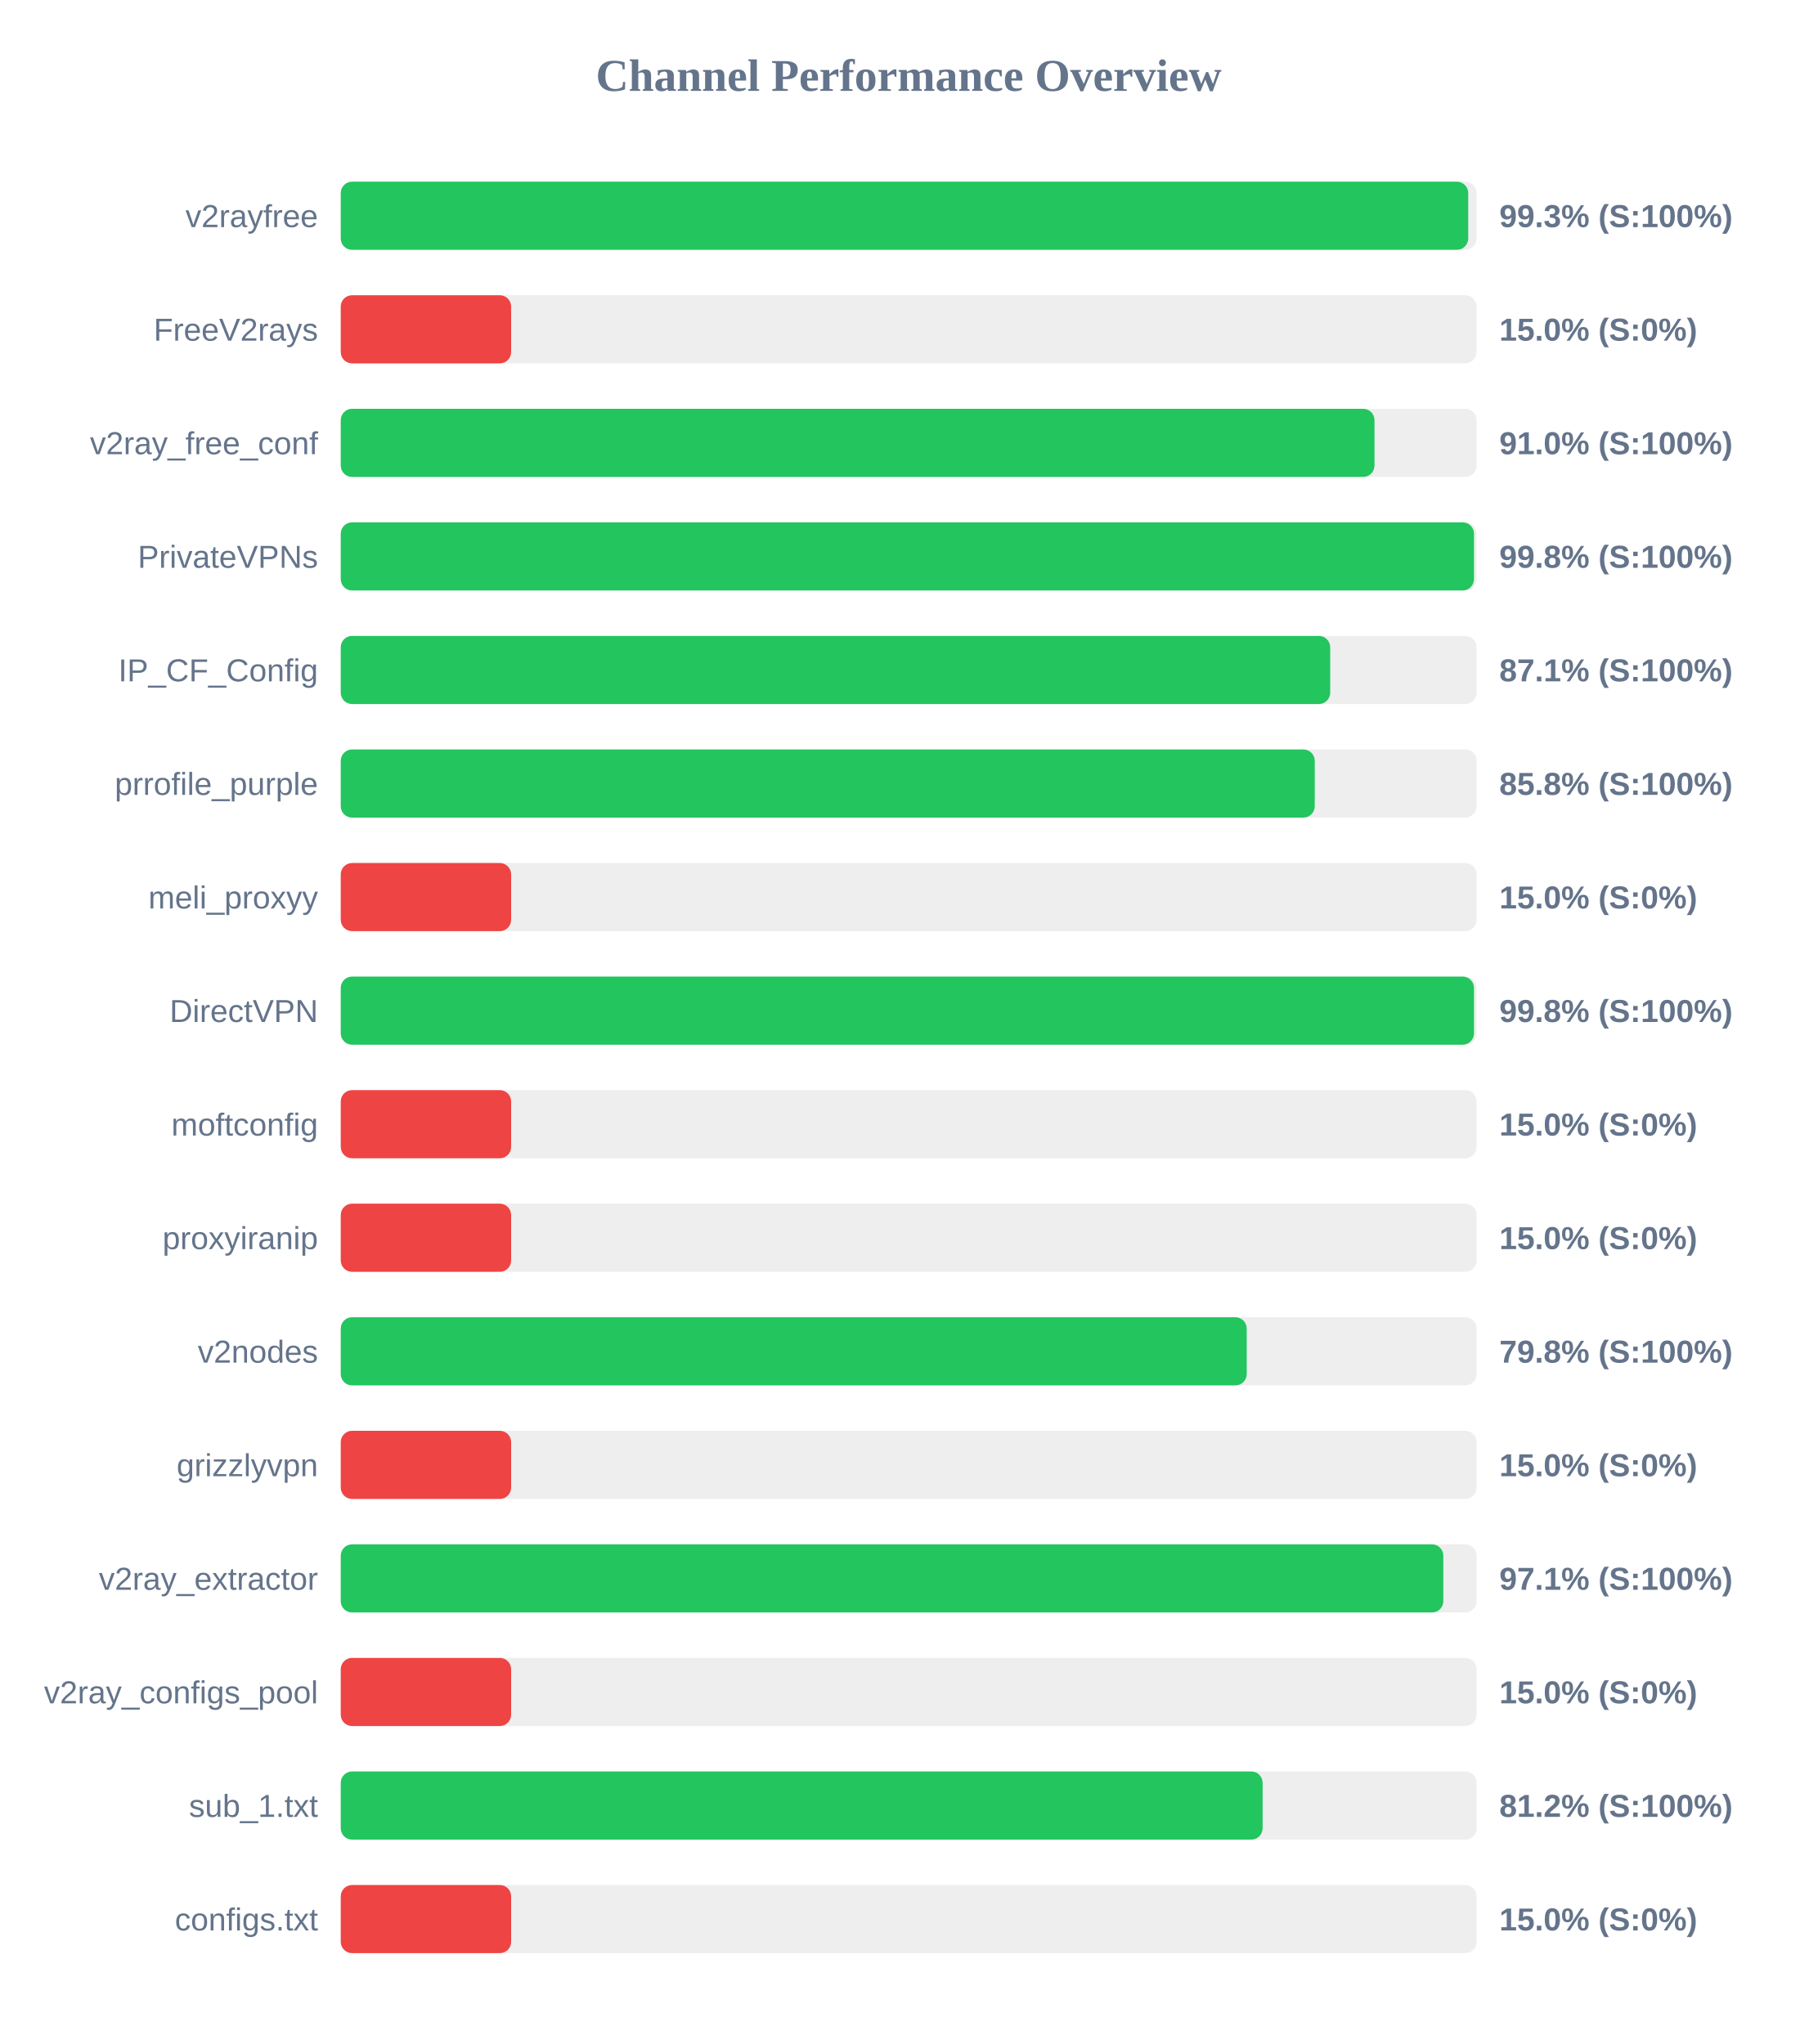
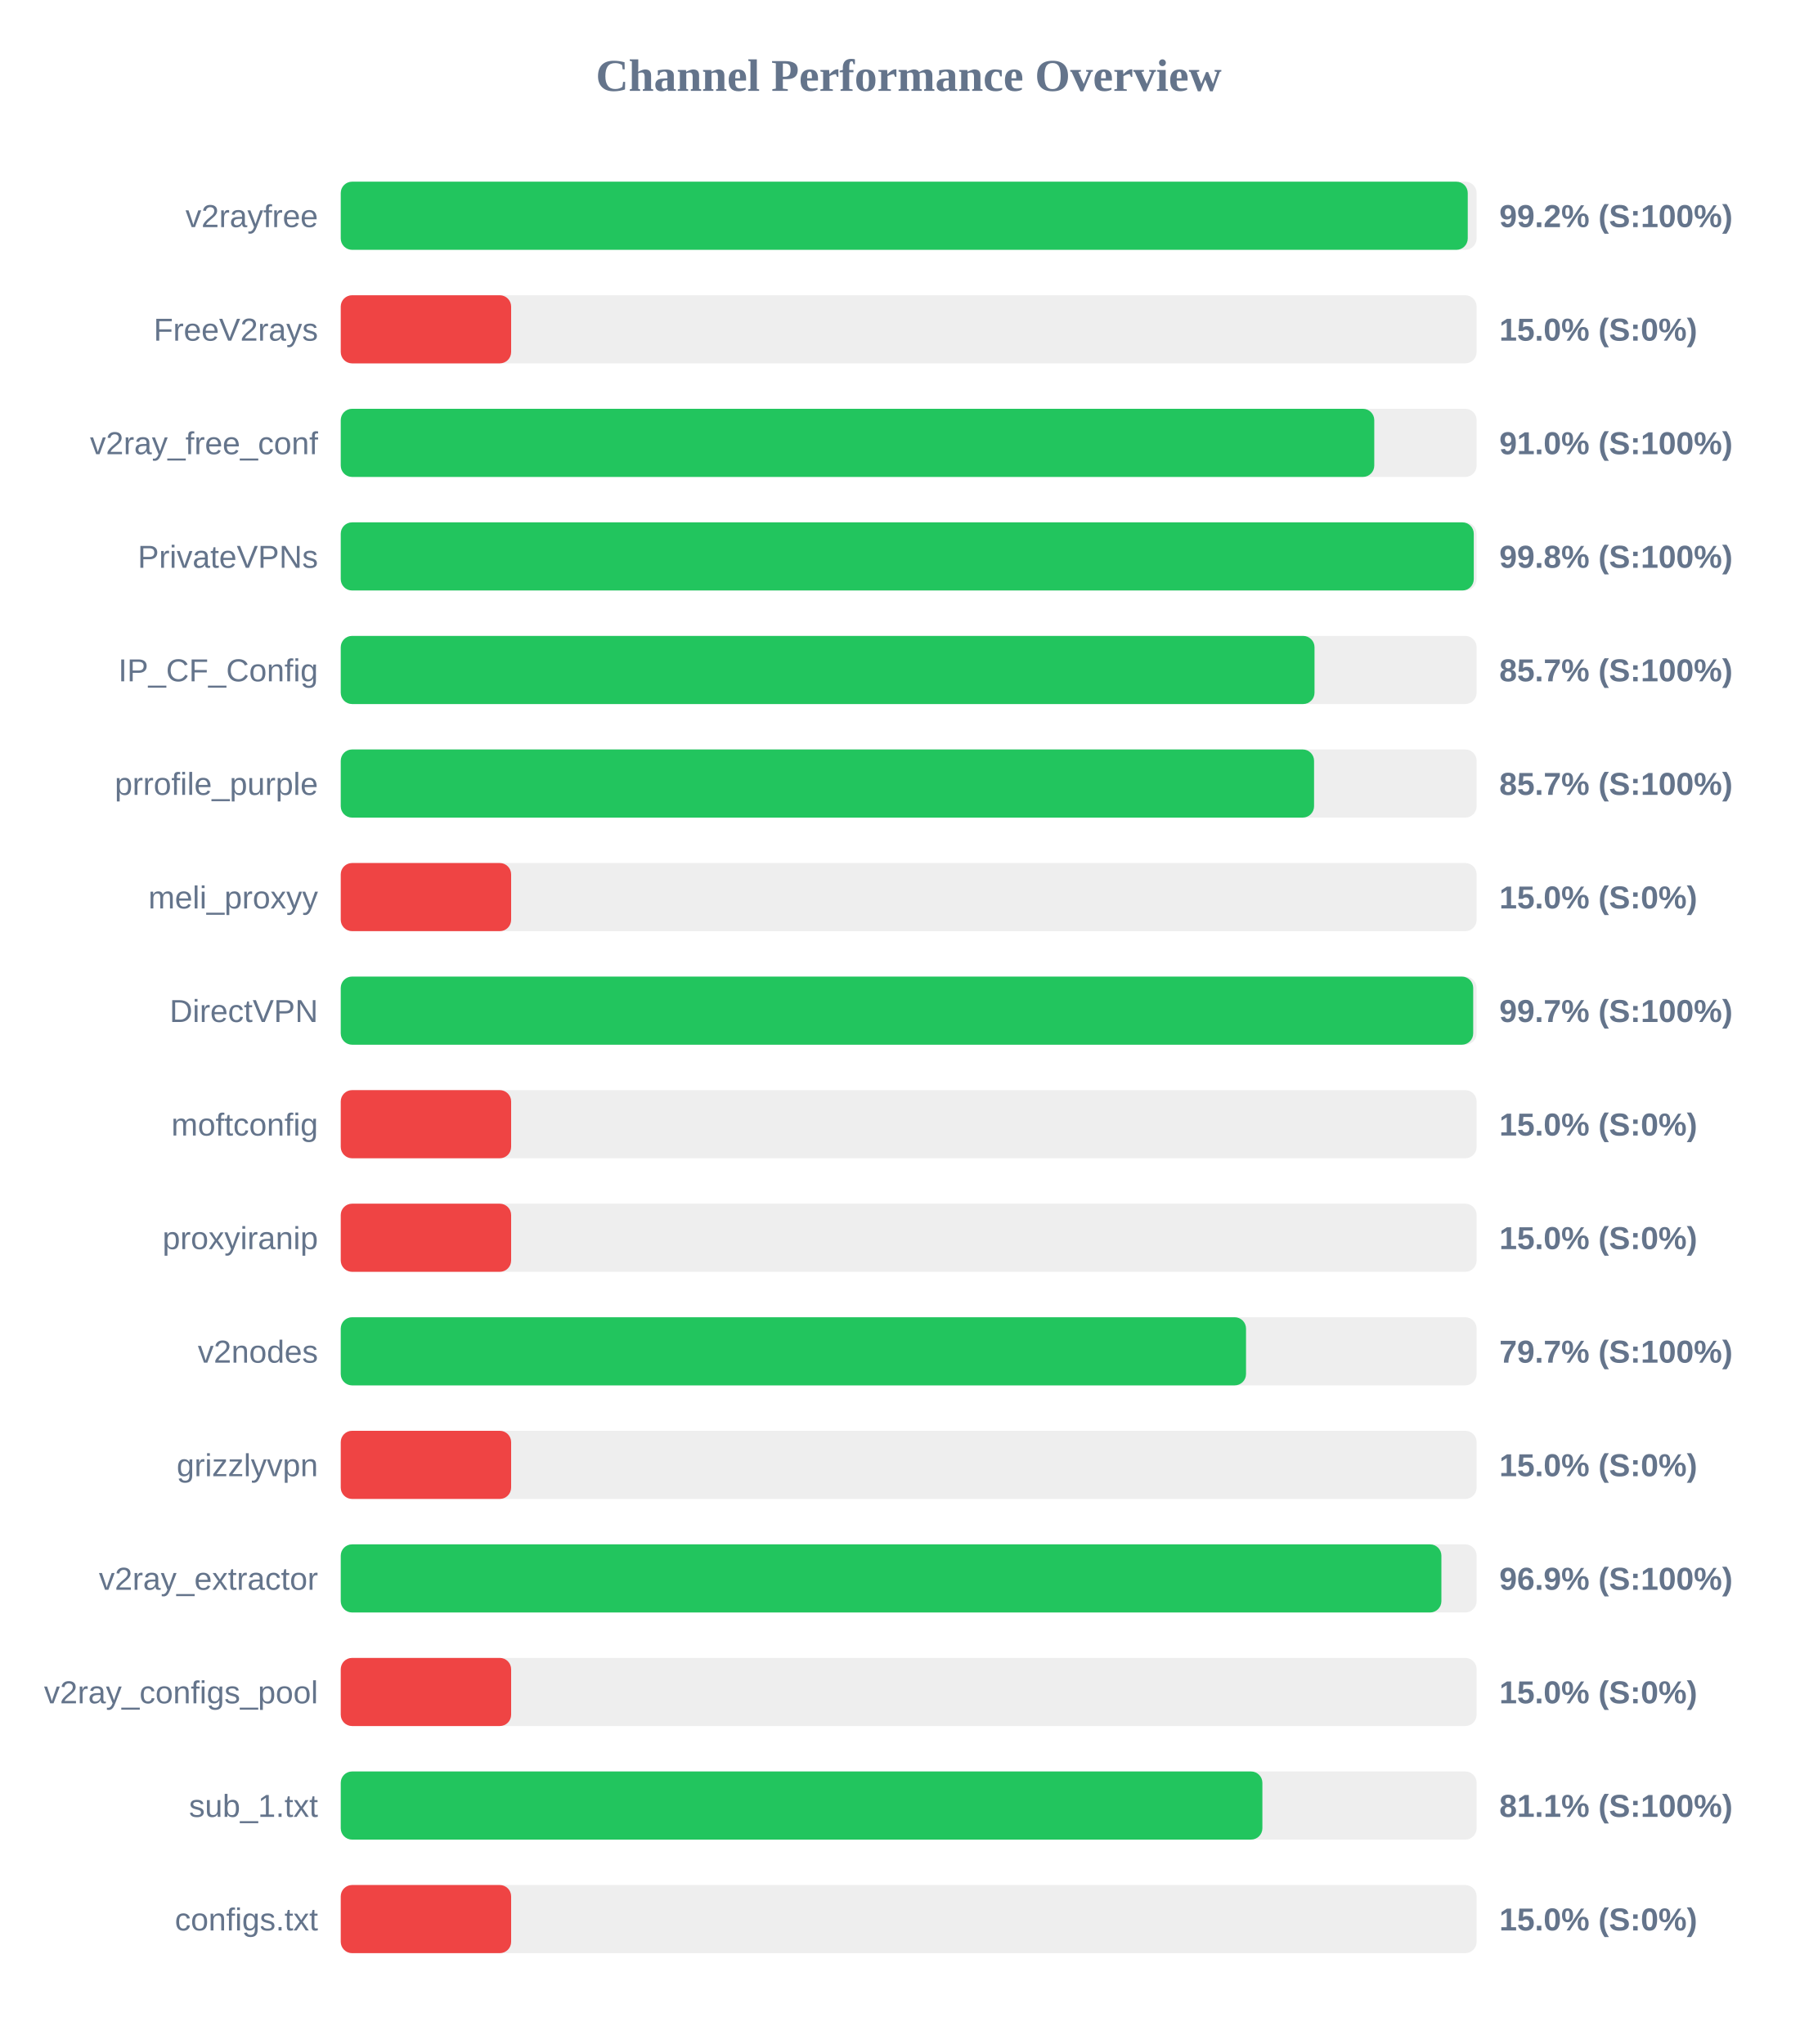
<svg xmlns="http://www.w3.org/2000/svg" width="800" height="900" version="1.1">
  <style>
        .row { font: 14px Arial; fill: #64748b; }
        .score { font: bold 14px Arial; fill: #64748b; }
    </style>
  <text x="400" y="40" text-anchor="middle" font-size="20px" font-weight="bold" fill="#64748b">Channel Performance Overview</text>
  <rect x="150" y="80" width="500" height="30" fill="#eee" rx="5" />
-   <rect x="150" y="80" width="496.3" height="30" fill="#22c55e" rx="5" />
+   <rect x="150" y="80" width="496.1" height="30" fill="#22c55e" rx="5" />
  <text x="140" y="100" text-anchor="end" class="row">v2rayfree</text>
-   <text x="660" y="100" text-anchor="start" class="score">99.3% (S:100%)</text>
+   <text x="660" y="100" text-anchor="start" class="score">99.2% (S:100%)</text>
  <rect x="150" y="130" width="500" height="30" fill="#eee" rx="5" />
  <rect x="150" y="130" width="75.0" height="30" fill="#ef4444" rx="5" />
  <text x="140" y="150" text-anchor="end" class="row">FreeV2rays</text>
  <text x="660" y="150" text-anchor="start" class="score">15.0% (S:0%)</text>
  <rect x="150" y="180" width="500" height="30" fill="#eee" rx="5" />
-   <rect x="150" y="180" width="455.05" height="30" fill="#22c55e" rx="5" />
+   <rect x="150" y="180" width="454.95" height="30" fill="#22c55e" rx="5" />
  <text x="140" y="200" text-anchor="end" class="row">v2ray_free_conf</text>
  <text x="660" y="200" text-anchor="start" class="score">91.0% (S:100%)</text>
  <rect x="150" y="230" width="500" height="30" fill="#eee" rx="5" />
-   <rect x="150" y="230" width="498.85" height="30" fill="#22c55e" rx="5" />
+   <rect x="150" y="230" width="498.75" height="30" fill="#22c55e" rx="5" />
  <text x="140" y="250" text-anchor="end" class="row">PrivateVPNs</text>
  <text x="660" y="250" text-anchor="start" class="score">99.8% (S:100%)</text>
  <rect x="150" y="280" width="500" height="30" fill="#eee" rx="5" />
-   <rect x="150" y="280" width="435.55" height="30" fill="#22c55e" rx="5" />
+   <rect x="150" y="280" width="428.65" height="30" fill="#22c55e" rx="5" />
  <text x="140" y="300" text-anchor="end" class="row">IP_CF_Config</text>
-   <text x="660" y="300" text-anchor="start" class="score">87.1% (S:100%)</text>
+   <text x="660" y="300" text-anchor="start" class="score">85.7% (S:100%)</text>
  <rect x="150" y="330" width="500" height="30" fill="#eee" rx="5" />
-   <rect x="150" y="330" width="428.75" height="30" fill="#22c55e" rx="5" />
+   <rect x="150" y="330" width="428.45" height="30" fill="#22c55e" rx="5" />
  <text x="140" y="350" text-anchor="end" class="row">prrofile_purple</text>
-   <text x="660" y="350" text-anchor="start" class="score">85.8% (S:100%)</text>
+   <text x="660" y="350" text-anchor="start" class="score">85.7% (S:100%)</text>
  <rect x="150" y="380" width="500" height="30" fill="#eee" rx="5" />
  <rect x="150" y="380" width="75.0" height="30" fill="#ef4444" rx="5" />
  <text x="140" y="400" text-anchor="end" class="row">meli_proxyy</text>
  <text x="660" y="400" text-anchor="start" class="score">15.0% (S:0%)</text>
  <rect x="150" y="430" width="500" height="30" fill="#eee" rx="5" />
-   <rect x="150" y="430" width="498.85" height="30" fill="#22c55e" rx="5" />
+   <rect x="150" y="430" width="498.5" height="30" fill="#22c55e" rx="5" />
  <text x="140" y="450" text-anchor="end" class="row">DirectVPN</text>
-   <text x="660" y="450" text-anchor="start" class="score">99.8% (S:100%)</text>
+   <text x="660" y="450" text-anchor="start" class="score">99.7% (S:100%)</text>
  <rect x="150" y="480" width="500" height="30" fill="#eee" rx="5" />
  <rect x="150" y="480" width="75.0" height="30" fill="#ef4444" rx="5" />
  <text x="140" y="500" text-anchor="end" class="row">moftconfig</text>
  <text x="660" y="500" text-anchor="start" class="score">15.0% (S:0%)</text>
  <rect x="150" y="530" width="500" height="30" fill="#eee" rx="5" />
  <rect x="150" y="530" width="75.0" height="30" fill="#ef4444" rx="5" />
  <text x="140" y="550" text-anchor="end" class="row">proxyiranip</text>
  <text x="660" y="550" text-anchor="start" class="score">15.0% (S:0%)</text>
  <rect x="150" y="580" width="500" height="30" fill="#eee" rx="5" />
-   <rect x="150" y="580" width="398.8" height="30" fill="#22c55e" rx="5" />
+   <rect x="150" y="580" width="398.5" height="30" fill="#22c55e" rx="5" />
  <text x="140" y="600" text-anchor="end" class="row">v2nodes</text>
-   <text x="660" y="600" text-anchor="start" class="score">79.8% (S:100%)</text>
+   <text x="660" y="600" text-anchor="start" class="score">79.7% (S:100%)</text>
  <rect x="150" y="630" width="500" height="30" fill="#eee" rx="5" />
  <rect x="150" y="630" width="75.0" height="30" fill="#ef4444" rx="5" />
  <text x="140" y="650" text-anchor="end" class="row">grizzlyvpn</text>
  <text x="660" y="650" text-anchor="start" class="score">15.0% (S:0%)</text>
  <rect x="150" y="680" width="500" height="30" fill="#eee" rx="5" />
-   <rect x="150" y="680" width="485.35" height="30" fill="#22c55e" rx="5" />
+   <rect x="150" y="680" width="484.5" height="30" fill="#22c55e" rx="5" />
  <text x="140" y="700" text-anchor="end" class="row">v2ray_extractor</text>
-   <text x="660" y="700" text-anchor="start" class="score">97.1% (S:100%)</text>
+   <text x="660" y="700" text-anchor="start" class="score">96.9% (S:100%)</text>
  <rect x="150" y="730" width="500" height="30" fill="#eee" rx="5" />
  <rect x="150" y="730" width="75.0" height="30" fill="#ef4444" rx="5" />
  <text x="140" y="750" text-anchor="end" class="row">v2ray_configs_pool</text>
  <text x="660" y="750" text-anchor="start" class="score">15.0% (S:0%)</text>
  <rect x="150" y="780" width="500" height="30" fill="#eee" rx="5" />
-   <rect x="150" y="780" width="405.8" height="30" fill="#22c55e" rx="5" />
+   <rect x="150" y="780" width="405.7" height="30" fill="#22c55e" rx="5" />
  <text x="140" y="800" text-anchor="end" class="row">sub_1.txt</text>
-   <text x="660" y="800" text-anchor="start" class="score">81.2% (S:100%)</text>
+   <text x="660" y="800" text-anchor="start" class="score">81.1% (S:100%)</text>
  <rect x="150" y="830" width="500" height="30" fill="#eee" rx="5" />
  <rect x="150" y="830" width="75.0" height="30" fill="#ef4444" rx="5" />
  <text x="140" y="850" text-anchor="end" class="row">configs.txt</text>
  <text x="660" y="850" text-anchor="start" class="score">15.0% (S:0%)</text>
</svg>
